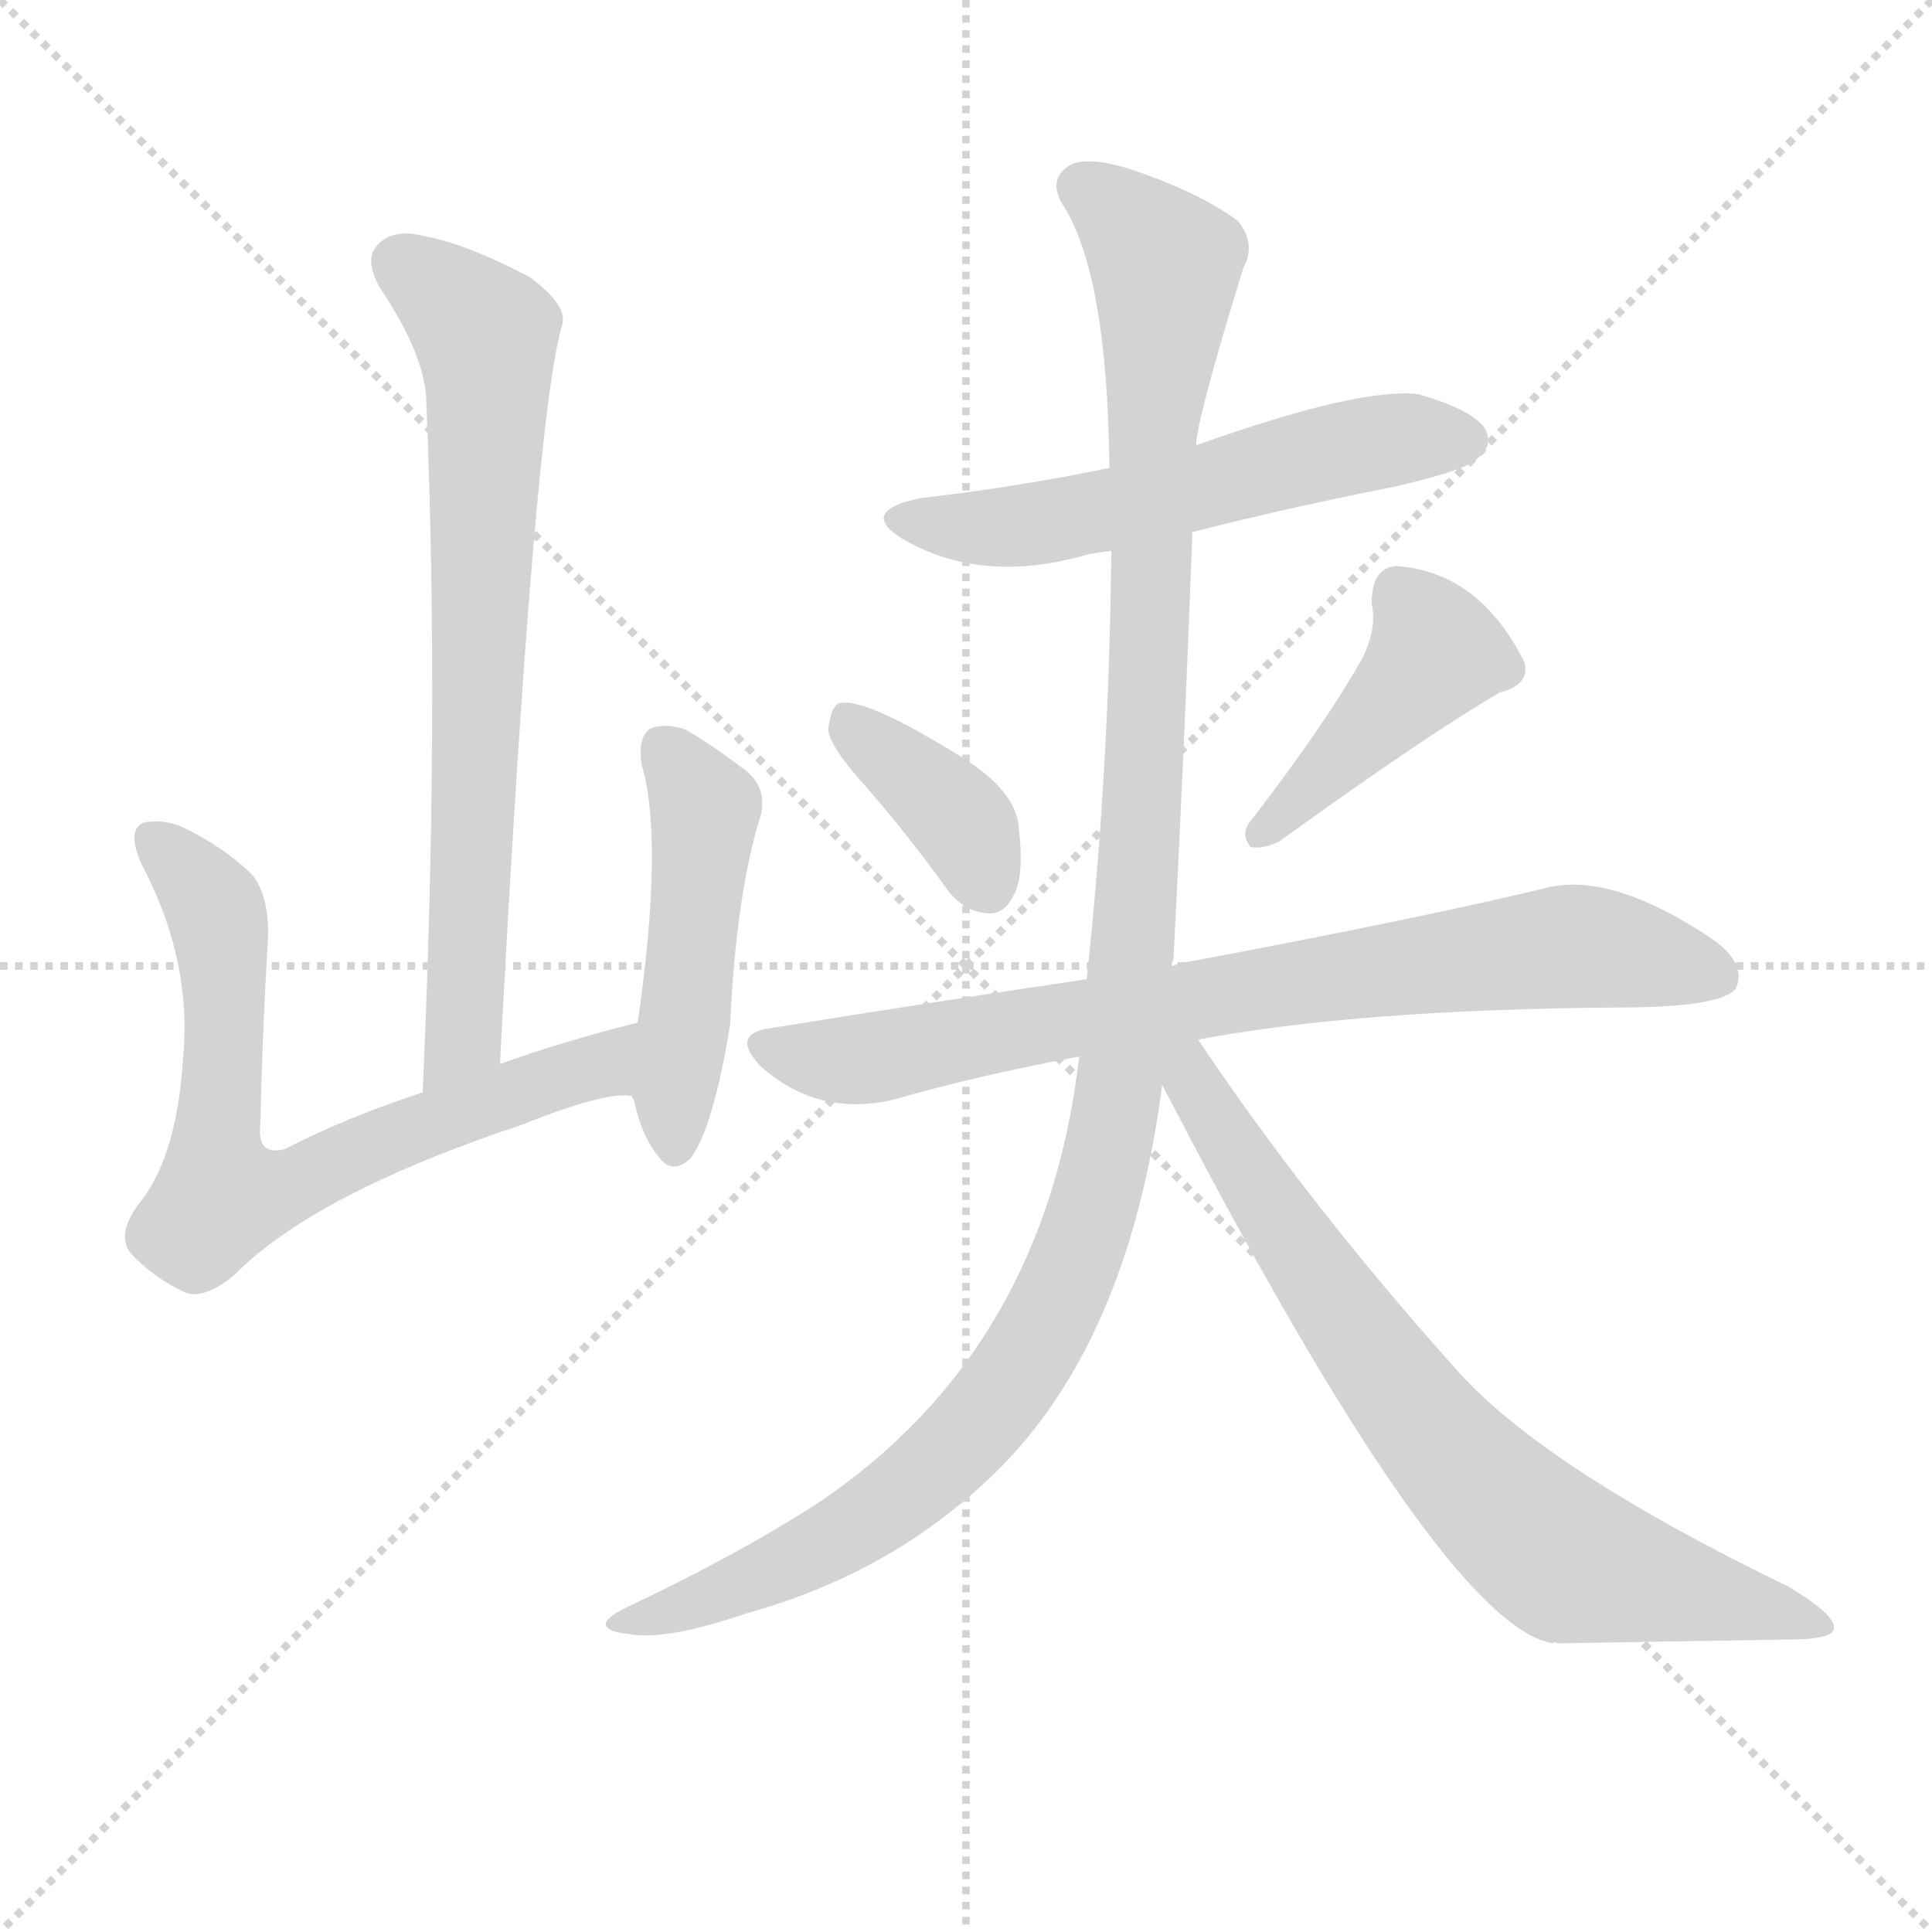
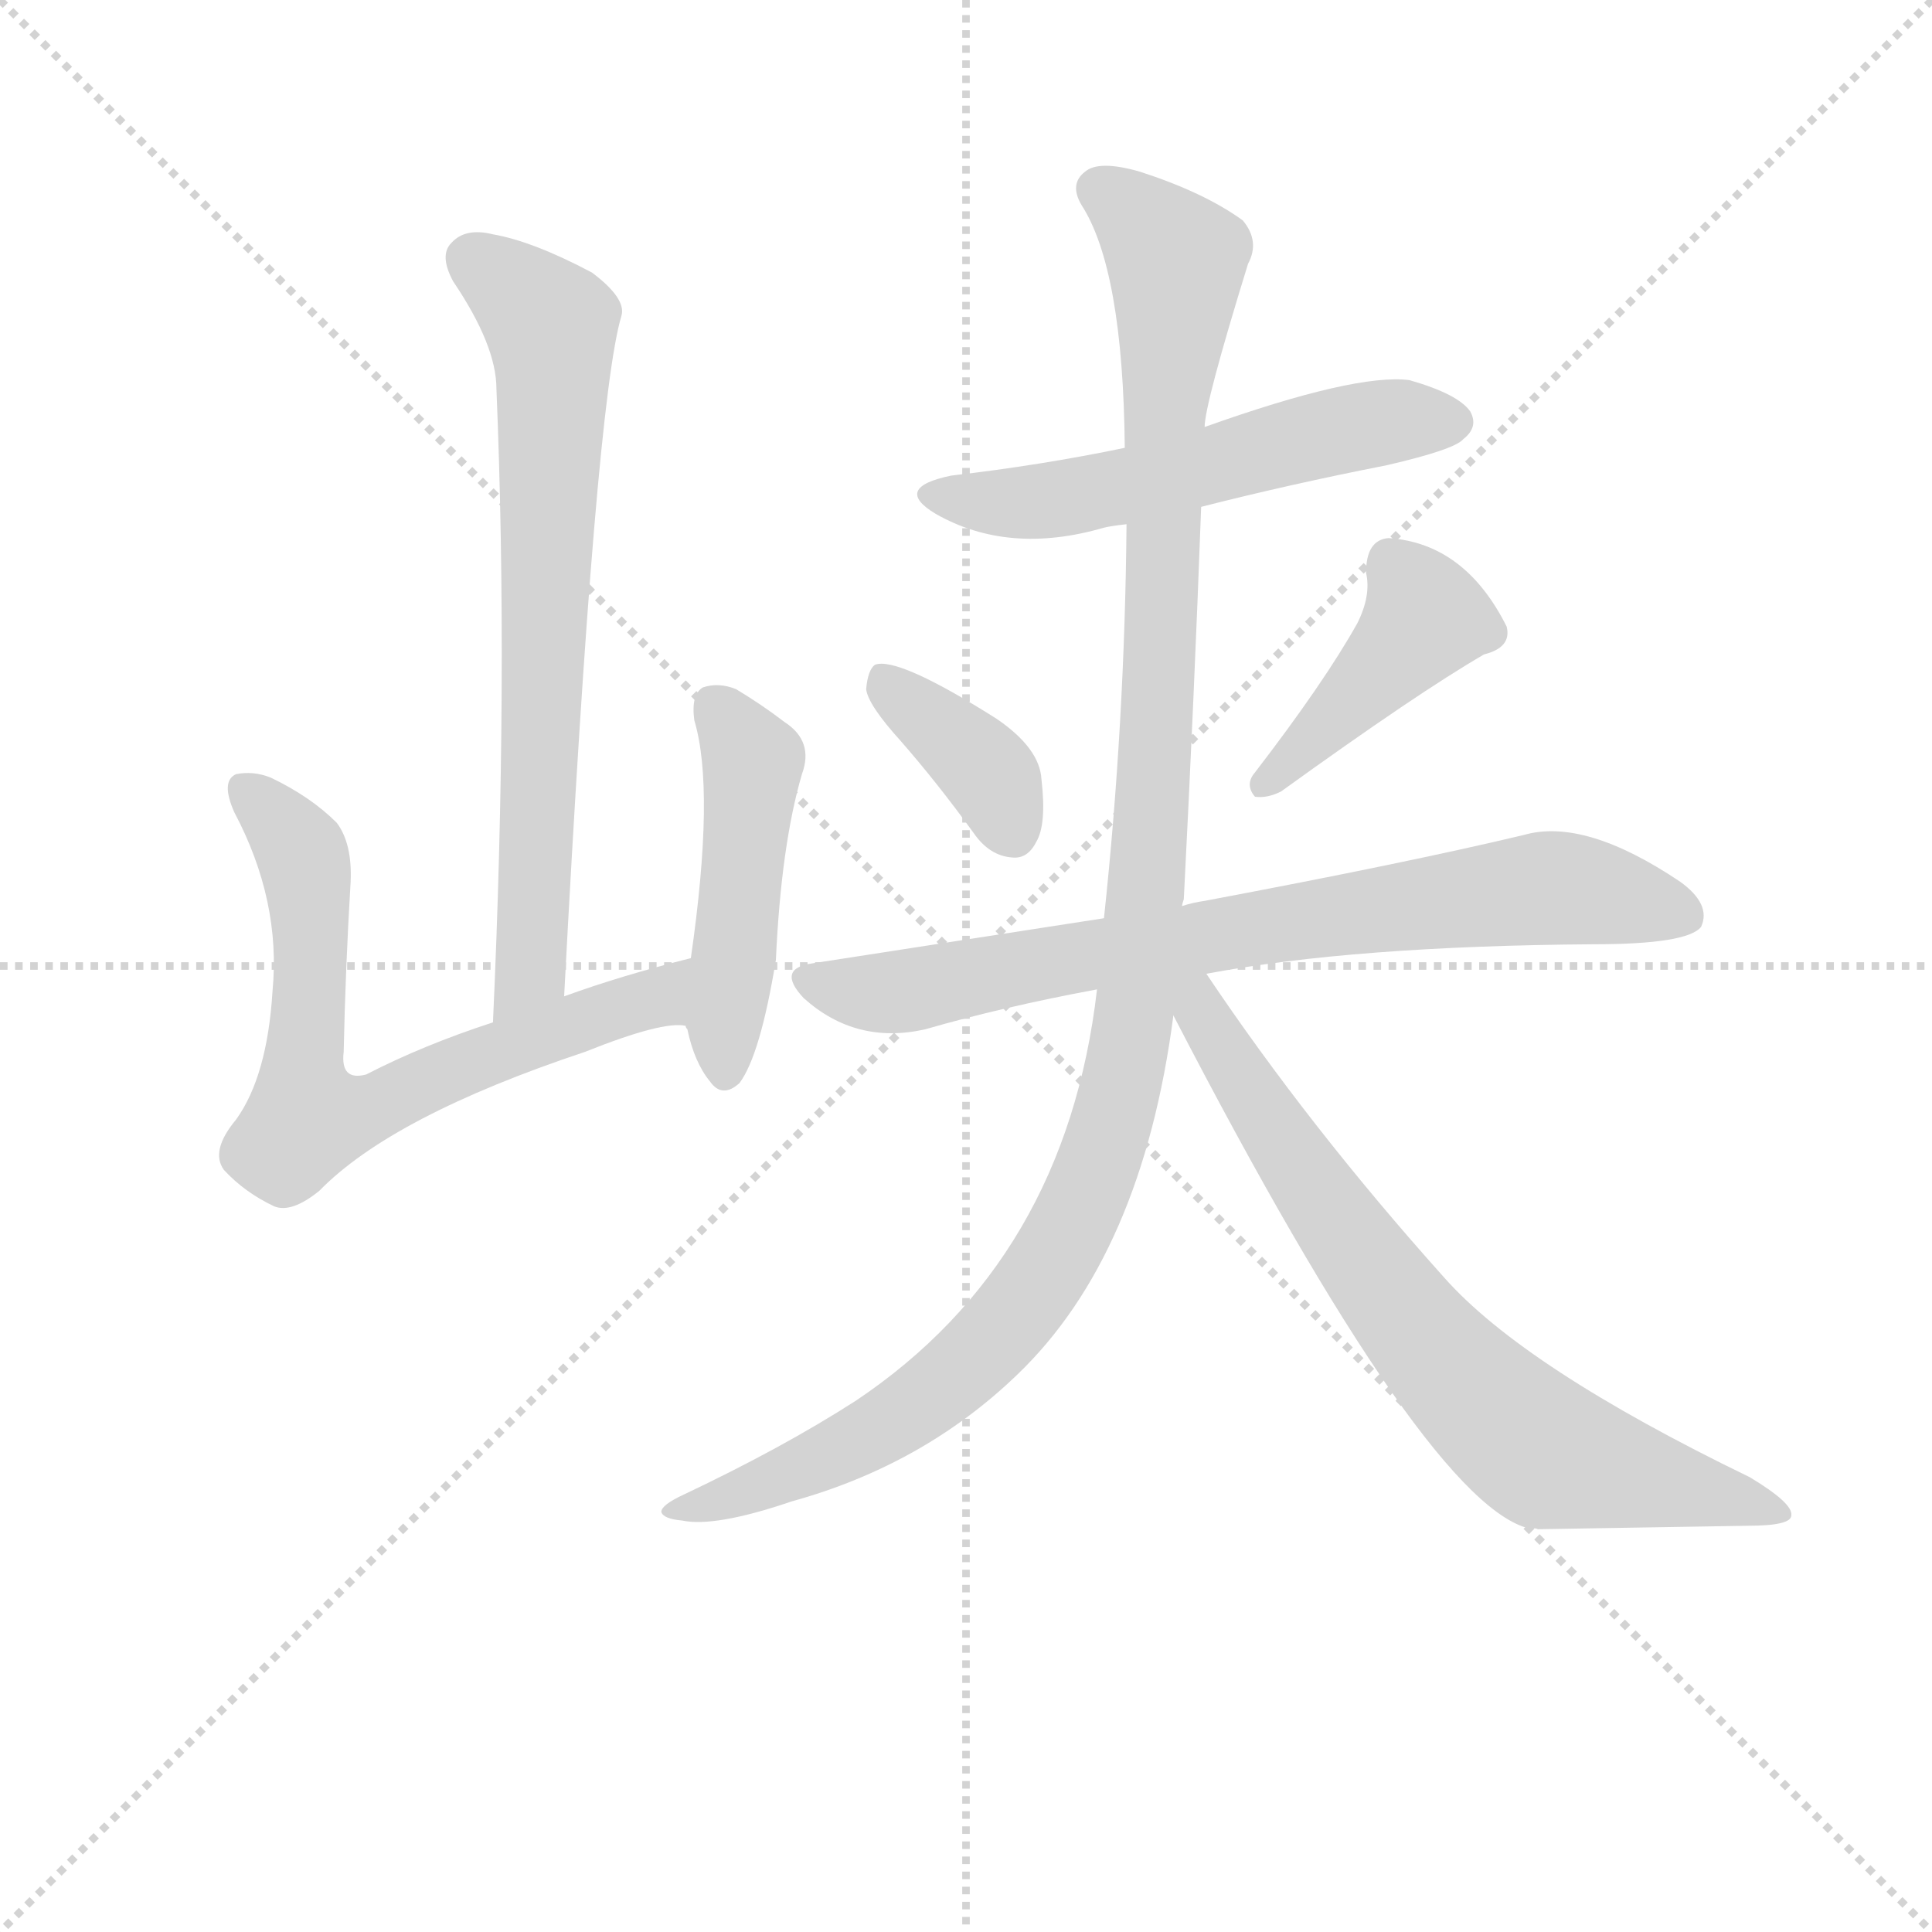
<svg xmlns="http://www.w3.org/2000/svg" version="1.1" viewBox="0 0 1024 1024">
  <g stroke="lightgray" stroke-dasharray="1,1" stroke-width="1" transform="scale(4, 4)">
    <line x1="0" y1="0" x2="256" y2="256" />
    <line x1="256" y1="0" x2="0" y2="256" />
    <line x1="128" y1="0" x2="128" y2="256" />
    <line x1="0" y1="128" x2="256" y2="128" />
  </g>
-   <g transform="scale(1, -1) translate(0, -900)">
+   <g transform="scale(0.92, -0.92) translate(60, -830)">
    <style type="text/css">
      
        @keyframes keyframes0 {
          from {
            stroke: blue;
            stroke-dashoffset: 716;
            stroke-width: 128;
          }
          70% {
            animation-timing-function: step-end;
            stroke: blue;
            stroke-dashoffset: 0;
            stroke-width: 128;
          }
          to {
            stroke: black;
            stroke-width: 1024;
          }
        }
        #make-me-a-hanzi-animation-0 {
          animation: keyframes0 0.833s both;
          animation-delay: 0s;
          animation-timing-function: linear;
        }
      
        @keyframes keyframes1 {
          from {
            stroke: blue;
            stroke-dashoffset: 694;
            stroke-width: 128;
          }
          69% {
            animation-timing-function: step-end;
            stroke: blue;
            stroke-dashoffset: 0;
            stroke-width: 128;
          }
          to {
            stroke: black;
            stroke-width: 1024;
          }
        }
        #make-me-a-hanzi-animation-1 {
          animation: keyframes1 0.815s both;
          animation-delay: 0.833s;
          animation-timing-function: linear;
        }
      
        @keyframes keyframes2 {
          from {
            stroke: blue;
            stroke-dashoffset: 476;
            stroke-width: 128;
          }
          61% {
            animation-timing-function: step-end;
            stroke: blue;
            stroke-dashoffset: 0;
            stroke-width: 128;
          }
          to {
            stroke: black;
            stroke-width: 1024;
          }
        }
        #make-me-a-hanzi-animation-2 {
          animation: keyframes2 0.637s both;
          animation-delay: 1.647s;
          animation-timing-function: linear;
        }
      
        @keyframes keyframes3 {
          from {
            stroke: blue;
            stroke-dashoffset: 557;
            stroke-width: 128;
          }
          64% {
            animation-timing-function: step-end;
            stroke: blue;
            stroke-dashoffset: 0;
            stroke-width: 128;
          }
          to {
            stroke: black;
            stroke-width: 1024;
          }
        }
        #make-me-a-hanzi-animation-3 {
          animation: keyframes3 0.703s both;
          animation-delay: 2.285s;
          animation-timing-function: linear;
        }
      
        @keyframes keyframes4 {
          from {
            stroke: blue;
            stroke-dashoffset: 376;
            stroke-width: 128;
          }
          55% {
            animation-timing-function: step-end;
            stroke: blue;
            stroke-dashoffset: 0;
            stroke-width: 128;
          }
          to {
            stroke: black;
            stroke-width: 1024;
          }
        }
        #make-me-a-hanzi-animation-4 {
          animation: keyframes4 0.556s both;
          animation-delay: 2.988s;
          animation-timing-function: linear;
        }
      
        @keyframes keyframes5 {
          from {
            stroke: blue;
            stroke-dashoffset: 424;
            stroke-width: 128;
          }
          58% {
            animation-timing-function: step-end;
            stroke: blue;
            stroke-dashoffset: 0;
            stroke-width: 128;
          }
          to {
            stroke: black;
            stroke-width: 1024;
          }
        }
        #make-me-a-hanzi-animation-5 {
          animation: keyframes5 0.595s both;
          animation-delay: 3.544s;
          animation-timing-function: linear;
        }
      
        @keyframes keyframes6 {
          from {
            stroke: blue;
            stroke-dashoffset: 768;
            stroke-width: 128;
          }
          71% {
            animation-timing-function: step-end;
            stroke: blue;
            stroke-dashoffset: 0;
            stroke-width: 128;
          }
          to {
            stroke: black;
            stroke-width: 1024;
          }
        }
        #make-me-a-hanzi-animation-6 {
          animation: keyframes6 0.875s both;
          animation-delay: 4.139s;
          animation-timing-function: linear;
        }
      
        @keyframes keyframes7 {
          from {
            stroke: blue;
            stroke-dashoffset: 1171;
            stroke-width: 128;
          }
          79% {
            animation-timing-function: step-end;
            stroke: blue;
            stroke-dashoffset: 0;
            stroke-width: 128;
          }
          to {
            stroke: black;
            stroke-width: 1024;
          }
        }
        #make-me-a-hanzi-animation-7 {
          animation: keyframes7 1.203s both;
          animation-delay: 5.014s;
          animation-timing-function: linear;
        }
      
        @keyframes keyframes8 {
          from {
            stroke: blue;
            stroke-dashoffset: 738;
            stroke-width: 128;
          }
          71% {
            animation-timing-function: step-end;
            stroke: blue;
            stroke-dashoffset: 0;
            stroke-width: 128;
          }
          to {
            stroke: black;
            stroke-width: 1024;
          }
        }
        #make-me-a-hanzi-animation-8 {
          animation: keyframes8 0.851s both;
          animation-delay: 6.217s;
          animation-timing-function: linear;
        }
      
    </style>
-     <path d="M 265 336 Q 283 678 298 728 Q 301 738 281 753 Q 247 771 224 775 Q 208 779 200 770 Q 193 763 201 748 Q 226 711 226 686 Q 233 518 224 321 C 223 291 263 306 265 336 Z" fill="lightgray" />
-     <path d="M 338 358 Q 298 348 265 336 L 224 321 Q 184 308 151 291 Q 136 287 138 304 Q 139 352 142 402 Q 143 424 134 436 Q 119 451 96 462 Q 86 466 76 464 Q 67 460 75 442 Q 102 391 97 339 Q 94 290 76 265 Q 61 247 69 236 Q 81 223 98 215 Q 108 211 124 224 Q 166 267 277 304 Q 322 322 335 319 C 365 321 367 366 338 358 Z" fill="lightgray" />
-     <path d="M 335 319 Q 335 318 336 317 Q 340 298 349 287 Q 356 277 366 286 Q 378 302 387 357 Q 390 423 402 464 Q 409 483 392 494 Q 379 504 364 513 Q 354 517 345 514 Q 338 510 340 495 Q 352 455 338 358 L 335 319 Z" fill="lightgray" />
-     <path d="M 632 618 Q 683 631 739 642 Q 778 651 783 657 Q 792 664 787 673 Q 780 683 752 691 Q 721 695 634 664 L 588 652 Q 540 642 488 636 Q 454 629 479 614 Q 521 590 576 606 Q 580 607 589 608 L 632 618 Z" fill="lightgray" />
-     <path d="M 459 483 Q 480 459 501 430 Q 510 417 523 416 Q 532 415 537 425 Q 543 435 540 461 Q 539 479 514 496 Q 457 532 444 527 Q 440 524 439 513 Q 440 504 459 483 Z" fill="lightgray" />
-     <path d="M 722 551 Q 703 517 663 465 Q 657 458 663 451 Q 670 450 678 454 Q 757 511 795 533 Q 811 537 808 549 Q 784 597 740 600 Q 727 599 727 580 Q 730 567 722 551 Z" fill="lightgray" />
-     <path d="M 635 349 Q 720 365 858 366 Q 912 366 920 376 Q 926 389 908 402 Q 853 439 818 429 Q 751 413 634 391 Q 627 390 621 388 L 576 381 Q 495 369 408 355 Q 387 352 403 335 Q 433 308 473 317 Q 518 330 572 340 L 635 349 Z" fill="lightgray" />
-     <path d="M 572 340 Q 554 184 433 103 Q 391 76 334 49 Q 321 43 321 39 Q 322 35 333 34 Q 352 30 396 45 Q 472 66 526 118 Q 598 187 616 325 L 621 388 Q 621 389 622 392 Q 628 509 632 618 L 634 664 Q 634 677 659 758 Q 666 771 656 783 Q 634 799 597 811 Q 573 818 565 811 Q 556 804 563 792 Q 587 755 588 652 L 589 608 Q 588 493 576 381 L 572 340 Z" fill="lightgray" />
-     <path d="M 616 325 Q 764 39 823 29 Q 824 30 826 29 Q 890 30 947 31 Q 972 31 972 37 Q 973 44 948 59 Q 818 122 772 174 Q 694 261 635 349 C 618 374 602 352 616 325 Z" fill="lightgray" />
+     <path d="M 265 256 Q 283 598 298 648 Q 301 658 281 673 Q 247 691 224 695 Q 208 699 200 690 Q 193 683 201 668 Q 226 631 226 606 Q 233 438 224 241 C 223 211 263 226 265 256 Z" fill="lightgray" />
+     <path d="M 338 278 Q 298 268 265 256 L 224 241 Q 184 228 151 211 Q 136 207 138 224 Q 139 272 142 322 Q 143 344 134 356 Q 119 371 96 382 Q 86 386 76 384 Q 67 380 75 362 Q 102 311 97 259 Q 94 210 76 185 Q 61 167 69 156 Q 81 143 98 135 Q 108 131 124 144 Q 166 187 277 224 Q 322 242 335 239 C 365 241 367 286 338 278 Z" fill="lightgray" />
+     <path d="M 335 239 Q 335 238 336 237 Q 340 218 349 207 Q 356 197 366 206 Q 378 222 387 277 Q 390 343 402 384 Q 409 403 392 414 Q 379 424 364 433 Q 354 437 345 434 Q 338 430 340 415 Q 352 375 338 278 L 335 239 Z" fill="lightgray" />
+     <path d="M 632 538 Q 683 551 739 562 Q 778 571 783 577 Q 792 584 787 593 Q 780 603 752 611 Q 721 615 634 584 L 588 572 Q 540 562 488 556 Q 454 549 479 534 Q 521 510 576 526 Q 580 527 589 528 L 632 538 Z" fill="lightgray" />
+     <path d="M 459 403 Q 480 379 501 350 Q 510 337 523 336 Q 532 335 537 345 Q 543 355 540 381 Q 539 399 514 416 Q 457 452 444 447 Q 440 444 439 433 Q 440 424 459 403 Z" fill="lightgray" />
+     <path d="M 722 471 Q 703 437 663 385 Q 657 378 663 371 Q 670 370 678 374 Q 757 431 795 453 Q 811 457 808 469 Q 784 517 740 520 Q 727 519 727 500 Q 730 487 722 471 Z" fill="lightgray" />
+     <path d="M 635 269 Q 720 285 858 286 Q 912 286 920 296 Q 926 309 908 322 Q 853 359 818 349 Q 751 333 634 311 Q 627 310 621 308 L 576 301 L 408 275 Q 387 272 403 255 Q 433 228 473 237 Q 518 250 572 260 L 635 269 Z" fill="lightgray" />
+     <path d="M 572 260 Q 554 104 433 23 Q 391 -4 334 -31 Q 321 -37 321 -41 Q 322 -45 333 -46 Q 352 -50 396 -35 Q 472 -14 526 38 Q 598 107 616 245 L 621 308 Q 621 309 622 312 Q 628 429 632 538 L 634 584 Q 634 597 659 678 Q 666 691 656 703 Q 634 719 597 731 Q 573 738 565 731 Q 556 724 563 712 Q 587 675 588 572 L 589 528 Q 588 413 576 301 L 572 260 Z" fill="lightgray" />
+     <path d="M 616 245 Q 764 -41 823 -51 Q 824 -50 826 -51 Q 890 -50 947 -49 Q 972 -49 972 -43 Q 973 -36 948 -21 Q 818 42 772 94 Q 694 181 635 269 C 618 294 602 272 616 245 Z" fill="lightgray" />
    <clipPath id="make-me-a-hanzi-clip-0">
-       <path d="M 265 336 Q 283 678 298 728 Q 301 738 281 753 Q 247 771 224 775 Q 208 779 200 770 Q 193 763 201 748 Q 226 711 226 686 Q 233 518 224 321 C 223 291 263 306 265 336 Z" />
-     </clipPath>
-     <path clip-path="url(#make-me-a-hanzi-clip-0)" d="M 212 761 L 258 722 L 247 352 L 229 329" fill="none" id="make-me-a-hanzi-animation-0" stroke-dasharray="588 1176" stroke-linecap="round" />
+       <path d="M 265 256 Q 283 598 298 648 Q 301 658 281 673 Q 247 691 224 695 Q 208 699 200 690 Q 193 683 201 668 Q 226 631 226 606 Q 233 438 224 241 C 223 211 263 226 265 256 Z" />
+     </clipPath>
+     <path clip-path="url(#make-me-a-hanzi-clip-0)" d="M 212 681 L 258 642 L 247 272 L 229 249" fill="none" id="make-me-a-hanzi-animation-0" stroke-dasharray="588 1176" stroke-linecap="round" />
    <clipPath id="make-me-a-hanzi-clip-1">
-       <path d="M 338 358 Q 298 348 265 336 L 224 321 Q 184 308 151 291 Q 136 287 138 304 Q 139 352 142 402 Q 143 424 134 436 Q 119 451 96 462 Q 86 466 76 464 Q 67 460 75 442 Q 102 391 97 339 Q 94 290 76 265 Q 61 247 69 236 Q 81 223 98 215 Q 108 211 124 224 Q 166 267 277 304 Q 322 322 335 319 C 365 321 367 366 338 358 Z" />
-     </clipPath>
-     <path clip-path="url(#make-me-a-hanzi-clip-1)" d="M 81 455 L 105 432 L 117 408 L 117 265 L 161 274 L 236 308 L 317 335 L 331 352" fill="none" id="make-me-a-hanzi-animation-1" stroke-dasharray="566 1132" stroke-linecap="round" />
+       <path d="M 338 278 Q 298 268 265 256 L 224 241 Q 184 228 151 211 Q 136 207 138 224 Q 139 272 142 322 Q 143 344 134 356 Q 119 371 96 382 Q 86 386 76 384 Q 67 380 75 362 Q 102 311 97 259 Q 94 210 76 185 Q 61 167 69 156 Q 81 143 98 135 Q 108 131 124 144 Q 166 187 277 224 Q 322 242 335 239 C 365 241 367 286 338 278 Z" />
+     </clipPath>
+     <path clip-path="url(#make-me-a-hanzi-clip-1)" d="M 81 375 L 105 352 L 117 328 L 117 185 L 161 194 L 236 228 L 317 255 L 331 272" fill="none" id="make-me-a-hanzi-animation-1" stroke-dasharray="566 1132" stroke-linecap="round" />
    <clipPath id="make-me-a-hanzi-clip-2">
-       <path d="M 335 319 Q 335 318 336 317 Q 340 298 349 287 Q 356 277 366 286 Q 378 302 387 357 Q 390 423 402 464 Q 409 483 392 494 Q 379 504 364 513 Q 354 517 345 514 Q 338 510 340 495 Q 352 455 338 358 L 335 319 Z" />
-     </clipPath>
-     <path clip-path="url(#make-me-a-hanzi-clip-2)" d="M 351 505 L 373 471 L 358 292" fill="none" id="make-me-a-hanzi-animation-2" stroke-dasharray="348 696" stroke-linecap="round" />
+       <path d="M 335 239 Q 335 238 336 237 Q 340 218 349 207 Q 356 197 366 206 Q 378 222 387 277 Q 390 343 402 384 Q 409 403 392 414 Q 379 424 364 433 Q 354 437 345 434 Q 338 430 340 415 Q 352 375 338 278 L 335 239 Z" />
+     </clipPath>
+     <path clip-path="url(#make-me-a-hanzi-clip-2)" d="M 351 425 L 373 391 L 358 212" fill="none" id="make-me-a-hanzi-animation-2" stroke-dasharray="348 696" stroke-linecap="round" />
    <clipPath id="make-me-a-hanzi-clip-3">
-       <path d="M 632 618 Q 683 631 739 642 Q 778 651 783 657 Q 792 664 787 673 Q 780 683 752 691 Q 721 695 634 664 L 588 652 Q 540 642 488 636 Q 454 629 479 614 Q 521 590 576 606 Q 580 607 589 608 L 632 618 Z" />
-     </clipPath>
-     <path clip-path="url(#make-me-a-hanzi-clip-3)" d="M 481 626 L 550 622 L 719 664 L 777 667" fill="none" id="make-me-a-hanzi-animation-3" stroke-dasharray="429 858" stroke-linecap="round" />
+       <path d="M 632 538 Q 683 551 739 562 Q 778 571 783 577 Q 792 584 787 593 Q 780 603 752 611 Q 721 615 634 584 L 588 572 Q 540 562 488 556 Q 454 549 479 534 Q 521 510 576 526 Q 580 527 589 528 L 632 538 Z" />
+     </clipPath>
+     <path clip-path="url(#make-me-a-hanzi-clip-3)" d="M 481 546 L 550 542 L 719 584 L 777 587" fill="none" id="make-me-a-hanzi-animation-3" stroke-dasharray="429 858" stroke-linecap="round" />
    <clipPath id="make-me-a-hanzi-clip-4">
-       <path d="M 459 483 Q 480 459 501 430 Q 510 417 523 416 Q 532 415 537 425 Q 543 435 540 461 Q 539 479 514 496 Q 457 532 444 527 Q 440 524 439 513 Q 440 504 459 483 Z" />
-     </clipPath>
-     <path clip-path="url(#make-me-a-hanzi-clip-4)" d="M 448 518 L 505 470 L 524 429" fill="none" id="make-me-a-hanzi-animation-4" stroke-dasharray="248 496" stroke-linecap="round" />
+       <path d="M 459 403 Q 480 379 501 350 Q 510 337 523 336 Q 532 335 537 345 Q 543 355 540 381 Q 539 399 514 416 Q 457 452 444 447 Q 440 444 439 433 Q 440 424 459 403 Z" />
+     </clipPath>
+     <path clip-path="url(#make-me-a-hanzi-clip-4)" d="M 448 438 L 505 390 L 524 349" fill="none" id="make-me-a-hanzi-animation-4" stroke-dasharray="248 496" stroke-linecap="round" />
    <clipPath id="make-me-a-hanzi-clip-5">
-       <path d="M 722 551 Q 703 517 663 465 Q 657 458 663 451 Q 670 450 678 454 Q 757 511 795 533 Q 811 537 808 549 Q 784 597 740 600 Q 727 599 727 580 Q 730 567 722 551 Z" />
-     </clipPath>
-     <path clip-path="url(#make-me-a-hanzi-clip-5)" d="M 743 584 L 761 554 L 669 458" fill="none" id="make-me-a-hanzi-animation-5" stroke-dasharray="296 592" stroke-linecap="round" />
+       <path d="M 722 471 Q 703 437 663 385 Q 657 378 663 371 Q 670 370 678 374 Q 757 431 795 453 Q 811 457 808 469 Q 784 517 740 520 Q 727 519 727 500 Q 730 487 722 471 Z" />
+     </clipPath>
+     <path clip-path="url(#make-me-a-hanzi-clip-5)" d="M 743 504 L 761 474 L 669 378" fill="none" id="make-me-a-hanzi-animation-5" stroke-dasharray="296 592" stroke-linecap="round" />
    <clipPath id="make-me-a-hanzi-clip-6">
-       <path d="M 635 349 Q 720 365 858 366 Q 912 366 920 376 Q 926 389 908 402 Q 853 439 818 429 Q 751 413 634 391 Q 627 390 621 388 L 576 381 Q 495 369 408 355 Q 387 352 403 335 Q 433 308 473 317 Q 518 330 572 340 L 635 349 Z" />
-     </clipPath>
-     <path clip-path="url(#make-me-a-hanzi-clip-6)" d="M 406 345 L 462 339 L 571 361 L 835 399 L 911 383" fill="none" id="make-me-a-hanzi-animation-6" stroke-dasharray="640 1280" stroke-linecap="round" />
+       <path d="M 635 269 Q 720 285 858 286 Q 912 286 920 296 Q 926 309 908 322 Q 853 359 818 349 Q 751 333 634 311 Q 627 310 621 308 L 576 301 L 408 275 Q 387 272 403 255 Q 433 228 473 237 Q 518 250 572 260 L 635 269 Z" />
+     </clipPath>
+     <path clip-path="url(#make-me-a-hanzi-clip-6)" d="M 406 265 L 462 259 L 571 281 L 835 319 L 911 303" fill="none" id="make-me-a-hanzi-animation-6" stroke-dasharray="640 1280" stroke-linecap="round" />
    <clipPath id="make-me-a-hanzi-clip-7">
-       <path d="M 572 340 Q 554 184 433 103 Q 391 76 334 49 Q 321 43 321 39 Q 322 35 333 34 Q 352 30 396 45 Q 472 66 526 118 Q 598 187 616 325 L 621 388 Q 621 389 622 392 Q 628 509 632 618 L 634 664 Q 634 677 659 758 Q 666 771 656 783 Q 634 799 597 811 Q 573 818 565 811 Q 556 804 563 792 Q 587 755 588 652 L 589 608 Q 588 493 576 381 L 572 340 Z" />
-     </clipPath>
-     <path clip-path="url(#make-me-a-hanzi-clip-7)" d="M 573 801 L 596 785 L 618 758 L 598 366 L 583 270 L 550 190 L 521 149 L 484 112 L 382 54 L 328 38" fill="none" id="make-me-a-hanzi-animation-7" stroke-dasharray="1043 2086" stroke-linecap="round" />
+       <path d="M 572 260 Q 554 104 433 23 Q 391 -4 334 -31 Q 321 -37 321 -41 Q 322 -45 333 -46 Q 352 -50 396 -35 Q 472 -14 526 38 Q 598 107 616 245 L 621 308 Q 621 309 622 312 Q 628 429 632 538 L 634 584 Q 634 597 659 678 Q 666 691 656 703 Q 634 719 597 731 Q 573 738 565 731 Q 556 724 563 712 Q 587 675 588 572 L 589 528 Q 588 413 576 301 L 572 260 Z" />
+     </clipPath>
+     <path clip-path="url(#make-me-a-hanzi-clip-7)" d="M 573 721 L 596 705 L 618 678 L 598 286 L 583 190 L 550 110 L 521 69 L 484 32 L 382 -26 L 328 -42" fill="none" id="make-me-a-hanzi-animation-7" stroke-dasharray="1043 2086" stroke-linecap="round" />
    <clipPath id="make-me-a-hanzi-clip-8">
-       <path d="M 616 325 Q 764 39 823 29 Q 824 30 826 29 Q 890 30 947 31 Q 972 31 972 37 Q 973 44 948 59 Q 818 122 772 174 Q 694 261 635 349 C 618 374 602 352 616 325 Z" />
-     </clipPath>
-     <path clip-path="url(#make-me-a-hanzi-clip-8)" d="M 623 341 L 726 182 L 798 99 L 833 72 L 967 38" fill="none" id="make-me-a-hanzi-animation-8" stroke-dasharray="610 1220" stroke-linecap="round" />
+       <path d="M 616 245 Q 764 -41 823 -51 Q 824 -50 826 -51 Q 890 -50 947 -49 Q 972 -49 972 -43 Q 973 -36 948 -21 Q 818 42 772 94 Q 694 181 635 269 C 618 294 602 272 616 245 Z" />
+     </clipPath>
+     <path clip-path="url(#make-me-a-hanzi-clip-8)" d="M 623 261 L 726 102 L 798 19 L 833 -8 L 967 -42" fill="none" id="make-me-a-hanzi-animation-8" stroke-dasharray="610 1220" stroke-linecap="round" />
  </g>
</svg>
